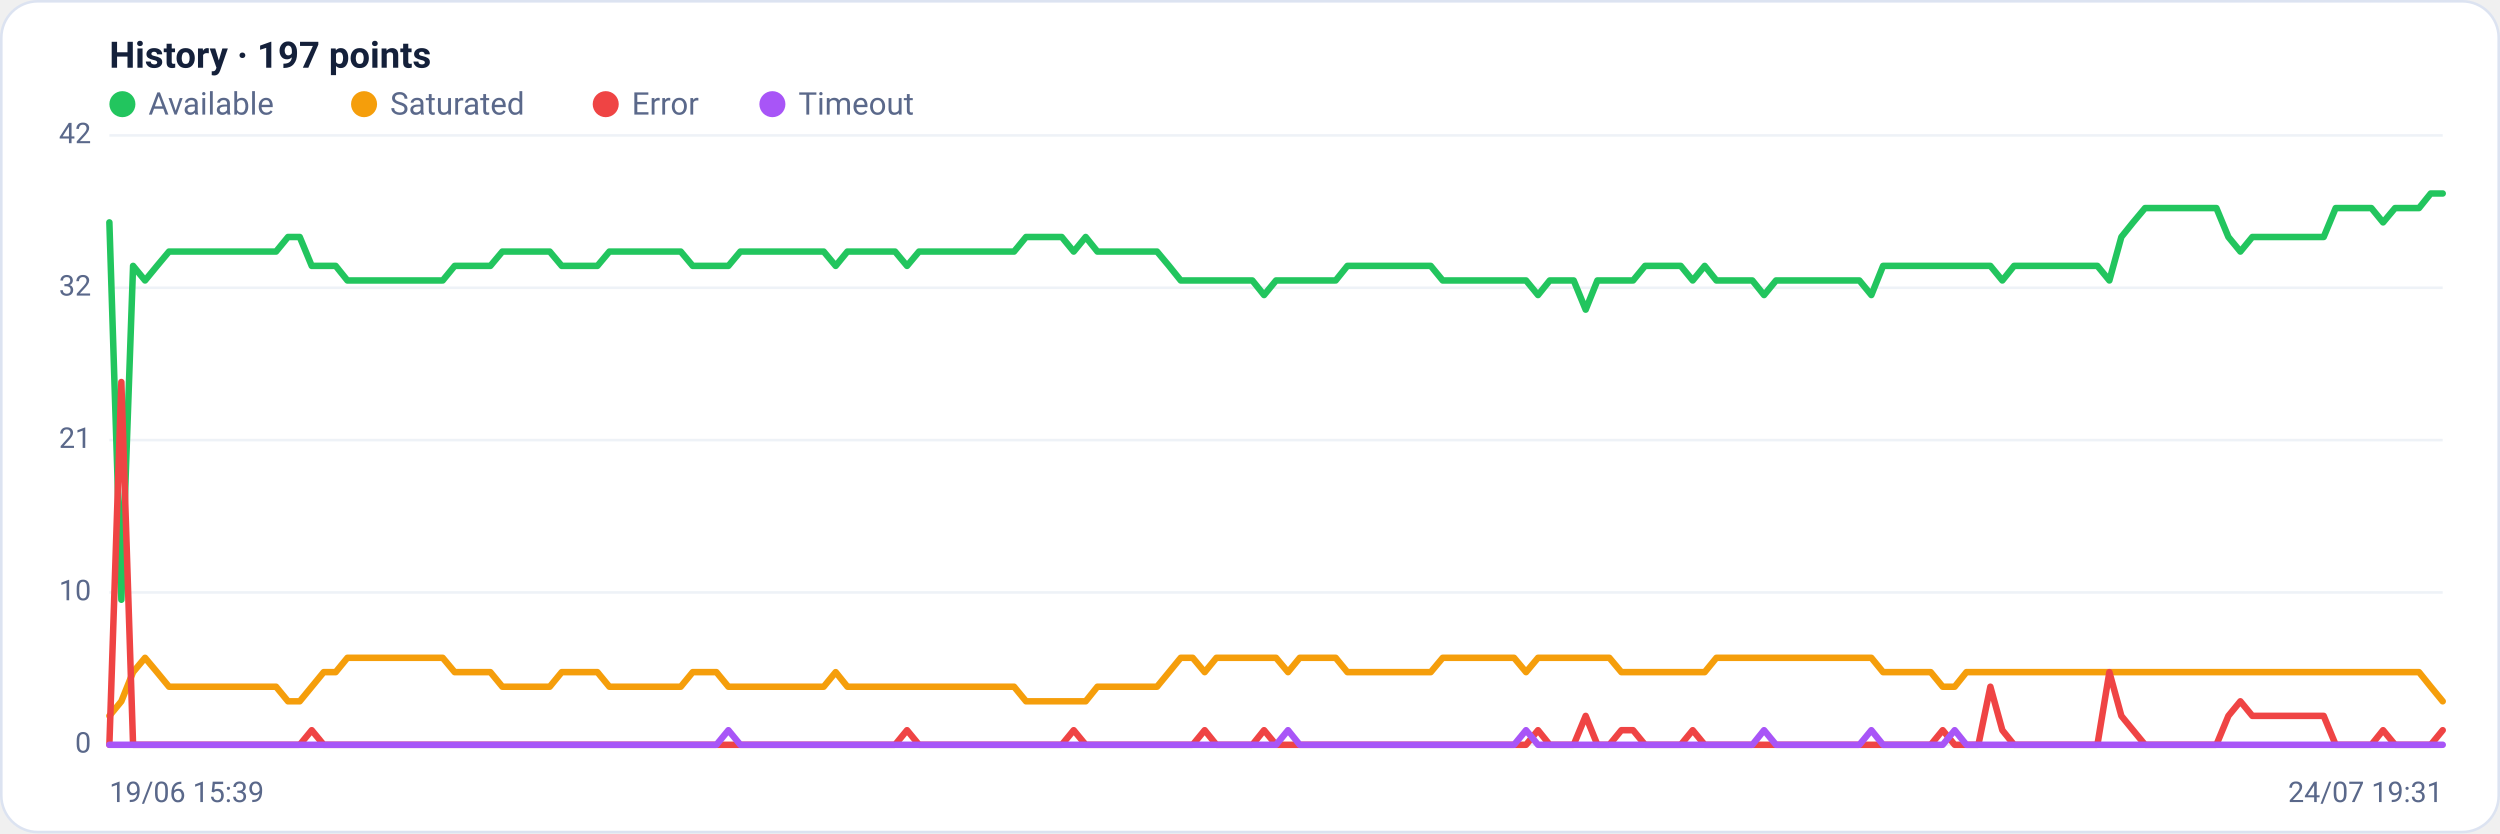
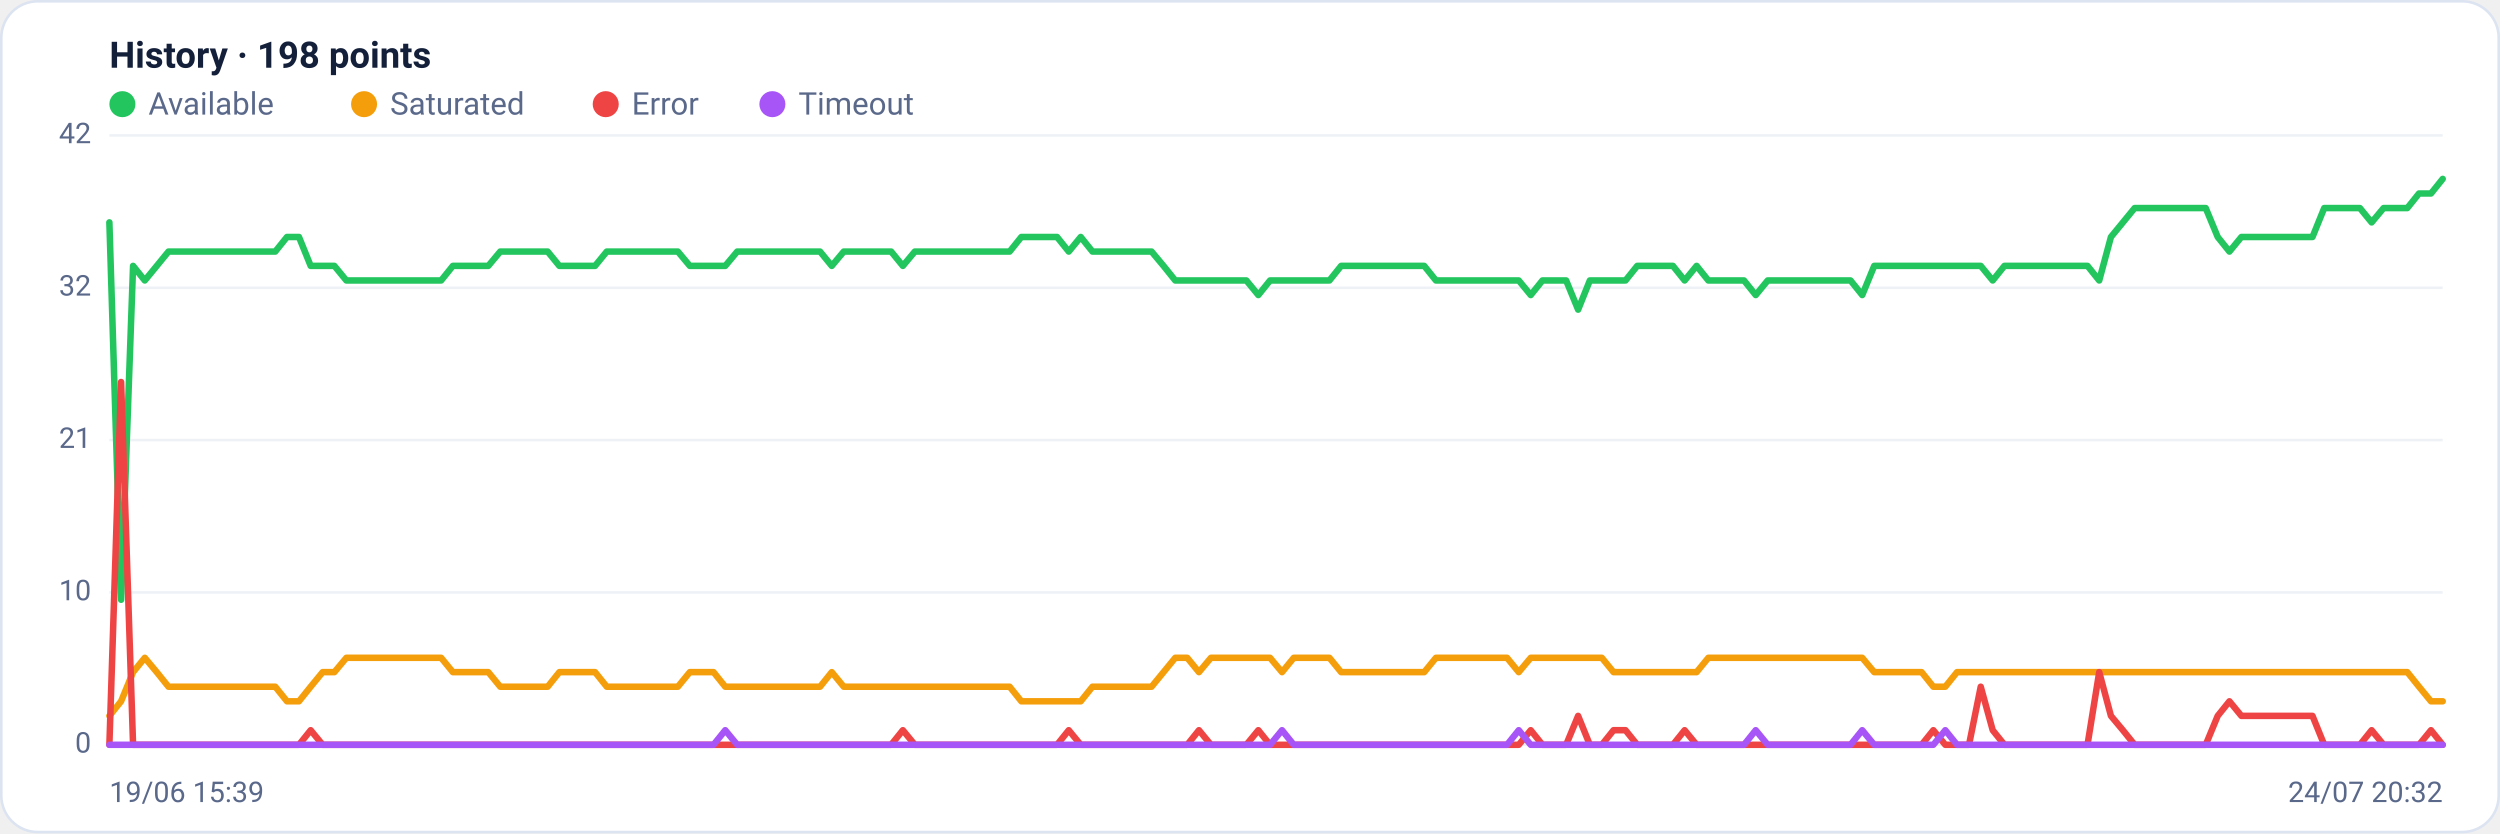
<svg xmlns="http://www.w3.org/2000/svg" viewBox="0 0 960 320" width="960" height="320" font-family="Segoe UI, system-ui, -apple-system, Roboto, Helvetica, Arial, sans-serif" role="img" aria-label="Availability history per region">
  <rect x="0.5" y="0.5" width="959" height="319" rx="14" fill="#ffffff" stroke="#dce3f1" />
-   <text x="42" y="26" font-size="14" font-weight="600" fill="#14203a">History · 197 points</text>
+   <text x="42" y="26" font-size="14" font-weight="600" fill="#14203a">History · 198 points</text>
  <circle cx="47" cy="40" r="5" fill="#22c55e" />
  <text x="57" y="44" font-size="12" fill="#5a688a">Available</text>
  <circle cx="139.8" cy="40" r="5" fill="#f59e0b" />
  <text x="149.8" y="44" font-size="12" fill="#5a688a">Saturated</text>
  <circle cx="232.6" cy="40" r="5" fill="#ef4444" />
  <text x="242.6" y="44" font-size="12" fill="#5a688a">Error</text>
  <circle cx="296.6" cy="40" r="5" fill="#a855f7" />
  <text x="306.6" y="44" font-size="12" fill="#5a688a">Timeout</text>
  <line x1="42" y1="286.0" x2="938" y2="286.0" stroke="#eef2f7" stroke-width="1" />
  <text x="35" y="289.0" text-anchor="end" font-size="11" fill="#5a688a">0</text>
  <line x1="42" y1="227.5" x2="938" y2="227.5" stroke="#eef2f7" stroke-width="1" />
  <text x="35" y="230.5" text-anchor="end" font-size="11" fill="#5a688a">10</text>
  <line x1="42" y1="169.0" x2="938" y2="169.0" stroke="#eef2f7" stroke-width="1" />
  <text x="35" y="172.0" text-anchor="end" font-size="11" fill="#5a688a">21</text>
  <line x1="42" y1="110.5" x2="938" y2="110.5" stroke="#eef2f7" stroke-width="1" />
  <text x="35" y="113.5" text-anchor="end" font-size="11" fill="#5a688a">32</text>
  <line x1="42" y1="52.0" x2="938" y2="52.0" stroke="#eef2f7" stroke-width="1" />
  <text x="35" y="55.0" text-anchor="end" font-size="11" fill="#5a688a">42</text>
-   <polyline fill="none" stroke="#22c55e" stroke-width="2.5" stroke-linejoin="round" stroke-linecap="round" points="42.0,85.4 46.6,230.3 51.1,102.1 55.7,107.7 60.3,102.1 64.9,96.6 69.4,96.6 74.0,96.6 78.6,96.6 83.1,96.6 87.7,96.6 92.3,96.6 96.9,96.6 101.4,96.6 106.0,96.6 110.6,91.0 115.1,91.0 119.7,102.1 124.3,102.1 128.9,102.1 133.4,107.7 138.0,107.7 142.6,107.7 147.1,107.7 151.7,107.7 156.3,107.7 160.9,107.7 165.4,107.7 170.0,107.7 174.6,102.1 179.1,102.1 183.7,102.1 188.3,102.1 192.9,96.6 197.4,96.6 202.0,96.6 206.6,96.6 211.1,96.6 215.7,102.1 220.3,102.1 224.9,102.1 229.4,102.1 234.0,96.6 238.6,96.6 243.1,96.6 247.7,96.6 252.3,96.6 256.9,96.6 261.4,96.6 266.0,102.1 270.6,102.1 275.1,102.1 279.7,102.1 284.3,96.6 288.9,96.6 293.4,96.6 298.0,96.6 302.6,96.6 307.1,96.6 311.7,96.6 316.3,96.6 320.9,102.1 325.4,96.6 330.0,96.6 334.6,96.6 339.1,96.6 343.7,96.6 348.3,102.1 352.9,96.6 357.4,96.6 362.0,96.6 366.6,96.6 371.1,96.6 375.7,96.6 380.3,96.6 384.9,96.6 389.4,96.6 394.0,91.0 398.6,91.0 403.1,91.0 407.7,91.0 412.3,96.6 416.9,91.0 421.4,96.6 426.0,96.6 430.6,96.6 435.1,96.6 439.7,96.6 444.3,96.6 448.9,102.1 453.4,107.7 458.0,107.7 462.6,107.7 467.1,107.7 471.7,107.7 476.3,107.7 480.9,107.7 485.4,113.3 490.0,107.7 494.6,107.7 499.1,107.7 503.7,107.7 508.3,107.7 512.9,107.7 517.4,102.1 522.0,102.1 526.6,102.1 531.1,102.1 535.7,102.1 540.3,102.1 544.9,102.1 549.4,102.1 554.0,107.7 558.6,107.7 563.1,107.7 567.7,107.7 572.3,107.7 576.9,107.7 581.4,107.7 586.0,107.7 590.6,113.3 595.1,107.7 599.7,107.7 604.3,107.7 608.9,118.9 613.4,107.7 618.0,107.7 622.6,107.7 627.1,107.7 631.7,102.1 636.3,102.1 640.9,102.1 645.4,102.1 650.0,107.7 654.6,102.1 659.1,107.7 663.7,107.7 668.3,107.7 672.9,107.7 677.4,113.3 682.0,107.7 686.6,107.7 691.1,107.7 695.7,107.7 700.3,107.7 704.9,107.7 709.4,107.7 714.0,107.7 718.6,113.3 723.1,102.1 727.7,102.1 732.3,102.1 736.9,102.1 741.4,102.1 746.0,102.1 750.6,102.1 755.1,102.1 759.7,102.1 764.3,102.1 768.9,107.7 773.4,102.1 778.0,102.1 782.6,102.1 787.1,102.1 791.7,102.1 796.3,102.1 800.9,102.1 805.4,102.1 810.0,107.7 814.6,91.0 819.1,85.4 823.7,79.9 828.3,79.9 832.9,79.9 837.4,79.9 842.0,79.9 846.6,79.9 851.1,79.9 855.7,91.0 860.3,96.6 864.9,91.0 869.4,91.0 874.0,91.0 878.6,91.0 883.1,91.0 887.7,91.0 892.3,91.0 896.9,79.9 901.4,79.9 906.0,79.9 910.6,79.9 915.1,85.4 919.7,79.9 924.3,79.9 928.9,79.9 933.4,74.3 938.0,74.3" />
-   <polyline fill="none" stroke="#f59e0b" stroke-width="2.5" stroke-linejoin="round" stroke-linecap="round" points="42.0,274.9 46.6,269.3 51.1,258.1 55.7,252.6 60.3,258.1 64.9,263.7 69.4,263.7 74.0,263.7 78.6,263.7 83.1,263.7 87.7,263.7 92.3,263.7 96.9,263.7 101.4,263.7 106.0,263.7 110.6,269.3 115.1,269.3 119.7,263.7 124.3,258.1 128.9,258.1 133.4,252.6 138.0,252.6 142.6,252.6 147.1,252.6 151.7,252.6 156.3,252.6 160.9,252.6 165.4,252.6 170.0,252.6 174.6,258.1 179.1,258.1 183.7,258.1 188.3,258.1 192.9,263.7 197.4,263.7 202.0,263.7 206.6,263.7 211.1,263.7 215.7,258.1 220.3,258.1 224.9,258.1 229.4,258.1 234.0,263.7 238.6,263.7 243.1,263.7 247.7,263.7 252.3,263.7 256.9,263.7 261.4,263.7 266.0,258.1 270.6,258.1 275.1,258.1 279.7,263.7 284.3,263.7 288.9,263.7 293.4,263.7 298.0,263.7 302.6,263.7 307.1,263.7 311.7,263.7 316.3,263.7 320.9,258.1 325.4,263.7 330.0,263.7 334.6,263.7 339.1,263.7 343.7,263.7 348.3,263.7 352.9,263.7 357.4,263.7 362.0,263.7 366.6,263.7 371.1,263.7 375.7,263.7 380.3,263.7 384.9,263.7 389.4,263.7 394.0,269.3 398.6,269.3 403.1,269.3 407.7,269.3 412.3,269.3 416.9,269.3 421.4,263.7 426.0,263.7 430.6,263.7 435.1,263.7 439.7,263.7 444.3,263.7 448.9,258.1 453.4,252.6 458.0,252.6 462.6,258.1 467.1,252.6 471.7,252.6 476.3,252.6 480.9,252.6 485.4,252.6 490.0,252.6 494.6,258.1 499.1,252.6 503.7,252.6 508.3,252.6 512.9,252.6 517.4,258.1 522.0,258.1 526.6,258.1 531.1,258.1 535.7,258.1 540.3,258.1 544.9,258.1 549.4,258.1 554.0,252.6 558.6,252.6 563.1,252.6 567.7,252.6 572.3,252.6 576.9,252.6 581.4,252.6 586.0,258.1 590.6,252.6 595.1,252.6 599.7,252.6 604.3,252.6 608.9,252.6 613.4,252.6 618.0,252.6 622.6,258.1 627.1,258.1 631.7,258.1 636.3,258.1 640.9,258.1 645.4,258.1 650.0,258.1 654.6,258.1 659.1,252.6 663.7,252.6 668.3,252.6 672.9,252.6 677.4,252.6 682.0,252.6 686.6,252.6 691.1,252.6 695.7,252.6 700.3,252.6 704.9,252.6 709.4,252.6 714.0,252.6 718.6,252.6 723.1,258.1 727.7,258.1 732.3,258.1 736.9,258.1 741.4,258.1 746.0,263.7 750.6,263.7 755.1,258.1 759.7,258.1 764.3,258.1 768.9,258.1 773.4,258.1 778.0,258.1 782.6,258.1 787.1,258.1 791.7,258.1 796.3,258.1 800.9,258.1 805.4,258.1 810.0,258.1 814.6,258.1 819.1,258.1 823.7,258.1 828.3,258.1 832.9,258.1 837.4,258.1 842.0,258.1 846.6,258.1 851.1,258.1 855.7,258.1 860.3,258.1 864.9,258.1 869.4,258.1 874.0,258.1 878.6,258.1 883.1,258.1 887.7,258.1 892.3,258.1 896.9,258.1 901.4,258.1 906.0,258.1 910.6,258.1 915.1,258.1 919.7,258.1 924.3,258.1 928.9,258.1 933.4,263.7 938.0,269.3" />
-   <polyline fill="none" stroke="#ef4444" stroke-width="2.5" stroke-linejoin="round" stroke-linecap="round" points="42.0,286.0 46.6,146.7 51.1,286.0 55.7,286.0 60.3,286.0 64.9,286.0 69.4,286.0 74.0,286.0 78.6,286.0 83.1,286.0 87.7,286.0 92.3,286.0 96.9,286.0 101.4,286.0 106.0,286.0 110.6,286.0 115.1,286.0 119.7,280.4 124.3,286.0 128.9,286.0 133.4,286.0 138.0,286.0 142.6,286.0 147.1,286.0 151.7,286.0 156.3,286.0 160.9,286.0 165.4,286.0 170.0,286.0 174.6,286.0 179.1,286.0 183.7,286.0 188.3,286.0 192.9,286.0 197.4,286.0 202.0,286.0 206.6,286.0 211.1,286.0 215.7,286.0 220.3,286.0 224.9,286.0 229.4,286.0 234.0,286.0 238.6,286.0 243.1,286.0 247.7,286.0 252.3,286.0 256.9,286.0 261.4,286.0 266.0,286.0 270.6,286.0 275.1,286.0 279.7,286.0 284.3,286.0 288.9,286.0 293.4,286.0 298.0,286.0 302.6,286.0 307.1,286.0 311.7,286.0 316.3,286.0 320.9,286.0 325.4,286.0 330.0,286.0 334.6,286.0 339.1,286.0 343.7,286.0 348.3,280.4 352.9,286.0 357.4,286.0 362.0,286.0 366.6,286.0 371.1,286.0 375.7,286.0 380.3,286.0 384.9,286.0 389.4,286.0 394.0,286.0 398.6,286.0 403.1,286.0 407.7,286.0 412.3,280.4 416.9,286.0 421.4,286.0 426.0,286.0 430.6,286.0 435.1,286.0 439.7,286.0 444.3,286.0 448.9,286.0 453.4,286.0 458.0,286.0 462.6,280.4 467.1,286.0 471.7,286.0 476.3,286.0 480.9,286.0 485.4,280.4 490.0,286.0 494.6,286.0 499.1,286.0 503.7,286.0 508.3,286.0 512.9,286.0 517.4,286.0 522.0,286.0 526.6,286.0 531.1,286.0 535.7,286.0 540.3,286.0 544.9,286.0 549.4,286.0 554.0,286.0 558.6,286.0 563.1,286.0 567.7,286.0 572.3,286.0 576.9,286.0 581.4,286.0 586.0,286.0 590.6,280.4 595.1,286.0 599.7,286.0 604.3,286.0 608.9,274.9 613.4,286.0 618.0,286.0 622.6,280.4 627.1,280.4 631.7,286.0 636.3,286.0 640.9,286.0 645.4,286.0 650.0,280.4 654.6,286.0 659.1,286.0 663.7,286.0 668.3,286.0 672.9,286.0 677.4,286.0 682.0,286.0 686.6,286.0 691.1,286.0 695.7,286.0 700.3,286.0 704.9,286.0 709.4,286.0 714.0,286.0 718.6,286.0 723.1,286.0 727.7,286.0 732.3,286.0 736.9,286.0 741.4,286.0 746.0,280.4 750.6,286.0 755.1,286.0 759.7,286.0 764.3,263.7 768.9,280.4 773.4,286.0 778.0,286.0 782.6,286.0 787.1,286.0 791.7,286.0 796.3,286.0 800.9,286.0 805.4,286.0 810.0,258.1 814.6,274.9 819.1,280.4 823.7,286.0 828.3,286.0 832.9,286.0 837.4,286.0 842.0,286.0 846.6,286.0 851.1,286.0 855.7,274.9 860.3,269.3 864.9,274.9 869.4,274.9 874.0,274.9 878.6,274.9 883.1,274.9 887.7,274.9 892.3,274.9 896.9,286.0 901.4,286.0 906.0,286.0 910.6,286.0 915.1,280.4 919.7,286.0 924.3,286.0 928.9,286.0 933.4,286.0 938.0,280.4" />
-   <polyline fill="none" stroke="#a855f7" stroke-width="2.5" stroke-linejoin="round" stroke-linecap="round" points="42.0,286.0 46.6,286.0 51.1,286.0 55.7,286.0 60.3,286.0 64.9,286.0 69.4,286.0 74.0,286.0 78.6,286.0 83.1,286.0 87.7,286.0 92.3,286.0 96.9,286.0 101.4,286.0 106.0,286.0 110.6,286.0 115.1,286.0 119.7,286.0 124.3,286.0 128.9,286.0 133.4,286.0 138.0,286.0 142.6,286.0 147.1,286.0 151.7,286.0 156.3,286.0 160.9,286.0 165.4,286.0 170.0,286.0 174.6,286.0 179.1,286.0 183.7,286.0 188.3,286.0 192.9,286.0 197.4,286.0 202.0,286.0 206.6,286.0 211.1,286.0 215.7,286.0 220.3,286.0 224.9,286.0 229.4,286.0 234.0,286.0 238.6,286.0 243.1,286.0 247.7,286.0 252.3,286.0 256.9,286.0 261.4,286.0 266.0,286.0 270.6,286.0 275.1,286.0 279.7,280.4 284.3,286.0 288.9,286.0 293.4,286.0 298.0,286.0 302.6,286.0 307.1,286.0 311.7,286.0 316.3,286.0 320.9,286.0 325.4,286.0 330.0,286.0 334.6,286.0 339.1,286.0 343.7,286.0 348.3,286.0 352.9,286.0 357.4,286.0 362.0,286.0 366.6,286.0 371.1,286.0 375.7,286.0 380.3,286.0 384.9,286.0 389.4,286.0 394.0,286.0 398.6,286.0 403.1,286.0 407.7,286.0 412.3,286.0 416.9,286.0 421.4,286.0 426.0,286.0 430.6,286.0 435.1,286.0 439.7,286.0 444.3,286.0 448.9,286.0 453.4,286.0 458.0,286.0 462.6,286.0 467.1,286.0 471.7,286.0 476.3,286.0 480.9,286.0 485.4,286.0 490.0,286.0 494.6,280.4 499.1,286.0 503.7,286.0 508.3,286.0 512.9,286.0 517.4,286.0 522.0,286.0 526.6,286.0 531.1,286.0 535.7,286.0 540.3,286.0 544.9,286.0 549.4,286.0 554.0,286.0 558.6,286.0 563.1,286.0 567.7,286.0 572.3,286.0 576.9,286.0 581.4,286.0 586.0,280.4 590.6,286.0 595.1,286.0 599.7,286.0 604.3,286.0 608.9,286.0 613.4,286.0 618.0,286.0 622.6,286.0 627.1,286.0 631.7,286.0 636.3,286.0 640.9,286.0 645.4,286.0 650.0,286.0 654.6,286.0 659.1,286.0 663.7,286.0 668.3,286.0 672.9,286.0 677.4,280.4 682.0,286.0 686.6,286.0 691.1,286.0 695.7,286.0 700.3,286.0 704.9,286.0 709.4,286.0 714.0,286.0 718.6,280.4 723.1,286.0 727.7,286.0 732.3,286.0 736.9,286.0 741.4,286.0 746.0,286.0 750.6,280.4 755.1,286.0 759.7,286.0 764.3,286.0 768.9,286.0 773.4,286.0 778.0,286.0 782.6,286.0 787.1,286.0 791.7,286.0 796.3,286.0 800.9,286.0 805.4,286.0 810.0,286.0 814.6,286.0 819.1,286.0 823.7,286.0 828.3,286.0 832.9,286.0 837.4,286.0 842.0,286.0 846.6,286.0 851.1,286.0 855.7,286.0 860.3,286.0 864.9,286.0 869.4,286.0 874.0,286.0 878.6,286.0 883.1,286.0 887.7,286.0 892.3,286.0 896.9,286.0 901.4,286.0 906.0,286.0 910.6,286.0 915.1,286.0 919.7,286.0 924.3,286.0 928.9,286.0 933.4,286.0 938.0,286.0" />
+   <polyline fill="none" stroke="#22c55e" stroke-width="2.5" stroke-linejoin="round" stroke-linecap="round" points="42.0,85.4 46.5,230.3 51.1,102.1 55.6,107.7 60.2,102.1 64.7,96.6 69.3,96.6 73.8,96.6 78.4,96.6 82.9,96.6 87.5,96.6 92.0,96.6 96.6,96.6 101.1,96.6 105.7,96.6 110.2,91.0 114.8,91.0 119.3,102.1 123.9,102.1 128.4,102.1 133.0,107.7 137.5,107.7 142.1,107.7 146.6,107.7 151.2,107.7 155.7,107.7 160.3,107.7 164.8,107.7 169.4,107.7 173.9,102.1 178.4,102.1 183.0,102.1 187.5,102.1 192.1,96.6 196.6,96.6 201.2,96.6 205.7,96.6 210.3,96.6 214.8,102.1 219.4,102.1 223.9,102.1 228.5,102.1 233.0,96.6 237.6,96.6 242.1,96.6 246.7,96.6 251.2,96.6 255.8,96.6 260.3,96.6 264.9,102.1 269.4,102.1 274.0,102.1 278.5,102.1 283.1,96.6 287.6,96.6 292.2,96.6 296.7,96.6 301.2,96.6 305.8,96.6 310.3,96.6 314.9,96.6 319.4,102.1 324.0,96.6 328.5,96.6 333.1,96.6 337.6,96.6 342.2,96.6 346.7,102.1 351.3,96.6 355.8,96.6 360.4,96.6 364.9,96.6 369.5,96.6 374.0,96.6 378.6,96.6 383.1,96.6 387.7,96.6 392.2,91.0 396.8,91.0 401.3,91.0 405.9,91.0 410.4,96.6 415.0,91.0 419.5,96.6 424.1,96.6 428.6,96.6 433.1,96.6 437.7,96.6 442.2,96.6 446.8,102.1 451.3,107.7 455.9,107.7 460.4,107.7 465.0,107.7 469.5,107.7 474.1,107.7 478.6,107.7 483.2,113.3 487.7,107.7 492.3,107.7 496.8,107.7 501.4,107.7 505.9,107.7 510.5,107.7 515.0,102.1 519.6,102.1 524.1,102.1 528.7,102.1 533.2,102.1 537.8,102.1 542.3,102.1 546.9,102.1 551.4,107.7 555.9,107.7 560.5,107.7 565.0,107.7 569.6,107.7 574.1,107.7 578.7,107.7 583.2,107.7 587.8,113.3 592.3,107.7 596.9,107.7 601.4,107.7 606.0,118.9 610.5,107.7 615.1,107.7 619.6,107.7 624.2,107.7 628.7,102.1 633.3,102.1 637.8,102.1 642.4,102.1 646.9,107.7 651.5,102.1 656.0,107.7 660.6,107.7 665.1,107.7 669.7,107.7 674.2,113.3 678.8,107.7 683.3,107.7 687.8,107.7 692.4,107.7 696.9,107.7 701.5,107.7 706.0,107.7 710.6,107.7 715.1,113.3 719.7,102.1 724.2,102.1 728.8,102.1 733.3,102.1 737.9,102.1 742.4,102.1 747.0,102.1 751.5,102.1 756.1,102.1 760.6,102.1 765.2,107.7 769.7,102.1 774.3,102.1 778.8,102.1 783.4,102.1 787.9,102.1 792.5,102.1 797.0,102.1 801.6,102.1 806.1,107.7 810.6,91.0 815.2,85.4 819.7,79.9 824.3,79.9 828.8,79.9 833.4,79.9 837.9,79.9 842.5,79.9 847.0,79.9 851.6,91.0 856.1,96.6 860.7,91.0 865.2,91.0 869.8,91.0 874.3,91.0 878.9,91.0 883.4,91.0 888.0,91.0 892.5,79.9 897.1,79.9 901.6,79.9 906.2,79.9 910.7,85.4 915.3,79.9 919.8,79.9 924.4,79.9 928.9,74.3 933.5,74.3 938.0,68.7" />
+   <polyline fill="none" stroke="#f59e0b" stroke-width="2.5" stroke-linejoin="round" stroke-linecap="round" points="42.0,274.9 46.5,269.3 51.1,258.1 55.6,252.6 60.2,258.1 64.7,263.7 69.3,263.7 73.8,263.7 78.4,263.7 82.9,263.7 87.5,263.7 92.0,263.7 96.6,263.7 101.1,263.7 105.7,263.7 110.2,269.3 114.8,269.3 119.3,263.7 123.9,258.1 128.4,258.1 133.0,252.6 137.5,252.6 142.1,252.6 146.6,252.6 151.2,252.6 155.7,252.6 160.3,252.6 164.8,252.6 169.4,252.6 173.9,258.1 178.4,258.1 183.0,258.1 187.5,258.1 192.1,263.7 196.6,263.7 201.2,263.7 205.7,263.7 210.3,263.7 214.8,258.1 219.4,258.1 223.9,258.1 228.5,258.1 233.0,263.7 237.6,263.7 242.1,263.7 246.7,263.7 251.2,263.7 255.8,263.7 260.3,263.7 264.9,258.1 269.4,258.1 274.0,258.1 278.5,263.7 283.1,263.7 287.6,263.7 292.2,263.7 296.7,263.7 301.2,263.7 305.8,263.7 310.3,263.7 314.9,263.7 319.4,258.1 324.0,263.7 328.5,263.7 333.1,263.7 337.6,263.7 342.2,263.7 346.7,263.7 351.3,263.7 355.8,263.7 360.4,263.7 364.9,263.7 369.5,263.7 374.0,263.7 378.6,263.7 383.1,263.7 387.7,263.7 392.2,269.3 396.8,269.3 401.3,269.3 405.9,269.3 410.4,269.3 415.0,269.3 419.5,263.7 424.1,263.7 428.6,263.7 433.1,263.7 437.7,263.7 442.2,263.7 446.8,258.1 451.3,252.6 455.9,252.6 460.4,258.1 465.0,252.6 469.5,252.6 474.1,252.6 478.6,252.6 483.2,252.6 487.7,252.6 492.3,258.1 496.8,252.6 501.4,252.6 505.9,252.6 510.5,252.6 515.0,258.1 519.6,258.1 524.1,258.1 528.7,258.1 533.2,258.1 537.8,258.1 542.3,258.1 546.9,258.1 551.4,252.6 555.9,252.6 560.5,252.6 565.0,252.6 569.6,252.6 574.1,252.6 578.7,252.6 583.2,258.1 587.8,252.6 592.3,252.6 596.9,252.6 601.4,252.6 606.0,252.6 610.5,252.6 615.1,252.6 619.6,258.1 624.2,258.1 628.7,258.1 633.3,258.1 637.8,258.1 642.4,258.1 646.9,258.1 651.5,258.1 656.0,252.6 660.6,252.6 665.1,252.6 669.7,252.6 674.2,252.6 678.8,252.6 683.3,252.6 687.8,252.6 692.4,252.6 696.9,252.6 701.5,252.6 706.0,252.6 710.6,252.6 715.1,252.6 719.7,258.1 724.2,258.1 728.8,258.1 733.3,258.1 737.9,258.1 742.4,263.7 747.0,263.7 751.5,258.1 756.1,258.1 760.6,258.1 765.2,258.1 769.7,258.1 774.3,258.1 778.8,258.1 783.4,258.1 787.9,258.1 792.5,258.1 797.0,258.1 801.6,258.1 806.1,258.1 810.6,258.1 815.2,258.1 819.7,258.1 824.3,258.1 828.8,258.1 833.4,258.1 837.9,258.1 842.5,258.1 847.0,258.1 851.6,258.1 856.1,258.1 860.7,258.1 865.2,258.1 869.8,258.1 874.3,258.1 878.9,258.1 883.4,258.1 888.0,258.1 892.5,258.1 897.1,258.1 901.6,258.1 906.2,258.1 910.7,258.1 915.3,258.1 919.8,258.1 924.4,258.1 928.9,263.7 933.5,269.3 938.0,269.3" />
+   <polyline fill="none" stroke="#ef4444" stroke-width="2.5" stroke-linejoin="round" stroke-linecap="round" points="42.0,286.0 46.5,146.7 51.1,286.0 55.6,286.0 60.2,286.0 64.7,286.0 69.3,286.0 73.8,286.0 78.4,286.0 82.9,286.0 87.5,286.0 92.0,286.0 96.6,286.0 101.1,286.0 105.7,286.0 110.2,286.0 114.8,286.0 119.3,280.4 123.9,286.0 128.4,286.0 133.0,286.0 137.5,286.0 142.1,286.0 146.6,286.0 151.2,286.0 155.7,286.0 160.3,286.0 164.8,286.0 169.4,286.0 173.9,286.0 178.4,286.0 183.0,286.0 187.5,286.0 192.1,286.0 196.6,286.0 201.2,286.0 205.7,286.0 210.3,286.0 214.8,286.0 219.4,286.0 223.9,286.0 228.5,286.0 233.0,286.0 237.6,286.0 242.1,286.0 246.7,286.0 251.2,286.0 255.8,286.0 260.3,286.0 264.9,286.0 269.4,286.0 274.0,286.0 278.5,286.0 283.1,286.0 287.6,286.0 292.2,286.0 296.7,286.0 301.2,286.0 305.8,286.0 310.3,286.0 314.9,286.0 319.4,286.0 324.0,286.0 328.5,286.0 333.1,286.0 337.6,286.0 342.2,286.0 346.7,280.4 351.3,286.0 355.8,286.0 360.4,286.0 364.9,286.0 369.5,286.0 374.0,286.0 378.6,286.0 383.1,286.0 387.7,286.0 392.2,286.0 396.8,286.0 401.3,286.0 405.9,286.0 410.4,280.4 415.0,286.0 419.5,286.0 424.1,286.0 428.6,286.0 433.1,286.0 437.7,286.0 442.2,286.0 446.8,286.0 451.3,286.0 455.9,286.0 460.4,280.4 465.0,286.0 469.5,286.0 474.1,286.0 478.6,286.0 483.2,280.4 487.7,286.0 492.3,286.0 496.8,286.0 501.4,286.0 505.9,286.0 510.5,286.0 515.0,286.0 519.6,286.0 524.1,286.0 528.7,286.0 533.2,286.0 537.8,286.0 542.3,286.0 546.9,286.0 551.4,286.0 555.9,286.0 560.5,286.0 565.0,286.0 569.6,286.0 574.1,286.0 578.7,286.0 583.2,286.0 587.8,280.4 592.3,286.0 596.9,286.0 601.4,286.0 606.0,274.9 610.5,286.0 615.1,286.0 619.6,280.4 624.2,280.4 628.7,286.0 633.3,286.0 637.8,286.0 642.4,286.0 646.9,280.4 651.5,286.0 656.0,286.0 660.6,286.0 665.1,286.0 669.7,286.0 674.2,286.0 678.8,286.0 683.3,286.0 687.8,286.0 692.4,286.0 696.9,286.0 701.5,286.0 706.0,286.0 710.6,286.0 715.1,286.0 719.7,286.0 724.2,286.0 728.8,286.0 733.3,286.0 737.9,286.0 742.4,280.4 747.0,286.0 751.5,286.0 756.1,286.0 760.6,263.7 765.2,280.4 769.7,286.0 774.3,286.0 778.8,286.0 783.4,286.0 787.9,286.0 792.5,286.0 797.0,286.0 801.6,286.0 806.1,258.1 810.6,274.9 815.2,280.4 819.7,286.0 824.3,286.0 828.8,286.0 833.4,286.0 837.9,286.0 842.5,286.0 847.0,286.0 851.6,274.9 856.1,269.3 860.7,274.9 865.2,274.9 869.8,274.9 874.3,274.9 878.9,274.9 883.4,274.9 888.0,274.9 892.5,286.0 897.1,286.0 901.6,286.0 906.2,286.0 910.7,280.4 915.3,286.0 919.8,286.0 924.4,286.0 928.9,286.0 933.5,280.4 938.0,286.0" />
+   <polyline fill="none" stroke="#a855f7" stroke-width="2.5" stroke-linejoin="round" stroke-linecap="round" points="42.0,286.0 46.5,286.0 51.1,286.0 55.6,286.0 60.2,286.0 64.7,286.0 69.3,286.0 73.8,286.0 78.4,286.0 82.9,286.0 87.5,286.0 92.0,286.0 96.6,286.0 101.1,286.0 105.7,286.0 110.2,286.0 114.8,286.0 119.3,286.0 123.9,286.0 128.4,286.0 133.0,286.0 137.5,286.0 142.1,286.0 146.6,286.0 151.2,286.0 155.7,286.0 160.3,286.0 164.8,286.0 169.4,286.0 173.9,286.0 178.4,286.0 183.0,286.0 187.5,286.0 192.1,286.0 196.6,286.0 201.2,286.0 205.7,286.0 210.3,286.0 214.8,286.0 219.4,286.0 223.9,286.0 228.5,286.0 233.0,286.0 237.6,286.0 242.1,286.0 246.7,286.0 251.2,286.0 255.8,286.0 260.3,286.0 264.9,286.0 269.4,286.0 274.0,286.0 278.5,280.4 283.1,286.0 287.6,286.0 292.2,286.0 296.7,286.0 301.2,286.0 305.8,286.0 310.3,286.0 314.9,286.0 319.4,286.0 324.0,286.0 328.5,286.0 333.1,286.0 337.6,286.0 342.2,286.0 346.7,286.0 351.3,286.0 355.8,286.0 360.4,286.0 364.9,286.0 369.5,286.0 374.0,286.0 378.6,286.0 383.1,286.0 387.7,286.0 392.2,286.0 396.8,286.0 401.3,286.0 405.9,286.0 410.4,286.0 415.0,286.0 419.5,286.0 424.1,286.0 428.6,286.0 433.1,286.0 437.7,286.0 442.2,286.0 446.8,286.0 451.3,286.0 455.9,286.0 460.4,286.0 465.0,286.0 469.5,286.0 474.1,286.0 478.6,286.0 483.2,286.0 487.7,286.0 492.3,280.4 496.8,286.0 501.4,286.0 505.9,286.0 510.5,286.0 515.0,286.0 519.6,286.0 524.1,286.0 528.7,286.0 533.2,286.0 537.8,286.0 542.3,286.0 546.9,286.0 551.4,286.0 555.9,286.0 560.5,286.0 565.0,286.0 569.6,286.0 574.1,286.0 578.7,286.0 583.2,280.4 587.8,286.0 592.3,286.0 596.9,286.0 601.4,286.0 606.0,286.0 610.5,286.0 615.1,286.0 619.6,286.0 624.2,286.0 628.7,286.0 633.3,286.0 637.8,286.0 642.4,286.0 646.9,286.0 651.5,286.0 656.0,286.0 660.6,286.0 665.1,286.0 669.7,286.0 674.2,280.4 678.8,286.0 683.3,286.0 687.8,286.0 692.4,286.0 696.9,286.0 701.5,286.0 706.0,286.0 710.6,286.0 715.1,280.4 719.7,286.0 724.2,286.0 728.8,286.0 733.3,286.0 737.9,286.0 742.4,286.0 747.0,280.4 751.5,286.0 756.1,286.0 760.6,286.0 765.2,286.0 769.7,286.0 774.3,286.0 778.8,286.0 783.4,286.0 787.9,286.0 792.5,286.0 797.0,286.0 801.6,286.0 806.1,286.0 810.6,286.0 815.2,286.0 819.7,286.0 824.3,286.0 828.8,286.0 833.4,286.0 837.9,286.0 842.5,286.0 847.0,286.0 851.6,286.0 856.1,286.0 860.7,286.0 865.2,286.0 869.8,286.0 874.3,286.0 878.9,286.0 883.4,286.0 888.0,286.0 892.5,286.0 897.1,286.0 901.6,286.0 906.2,286.0 910.7,286.0 915.3,286.0 919.8,286.0 924.4,286.0 928.9,286.0 933.5,286.0 938.0,286.0" />
  <text x="42" y="308" font-size="11" fill="#5a688a">19/06 15:39</text>
-   <text x="938" y="308" text-anchor="end" font-size="11" fill="#5a688a">24/07 19:31</text>
+   <text x="938" y="308" text-anchor="end" font-size="11" fill="#5a688a">24/07 20:32</text>
</svg>
